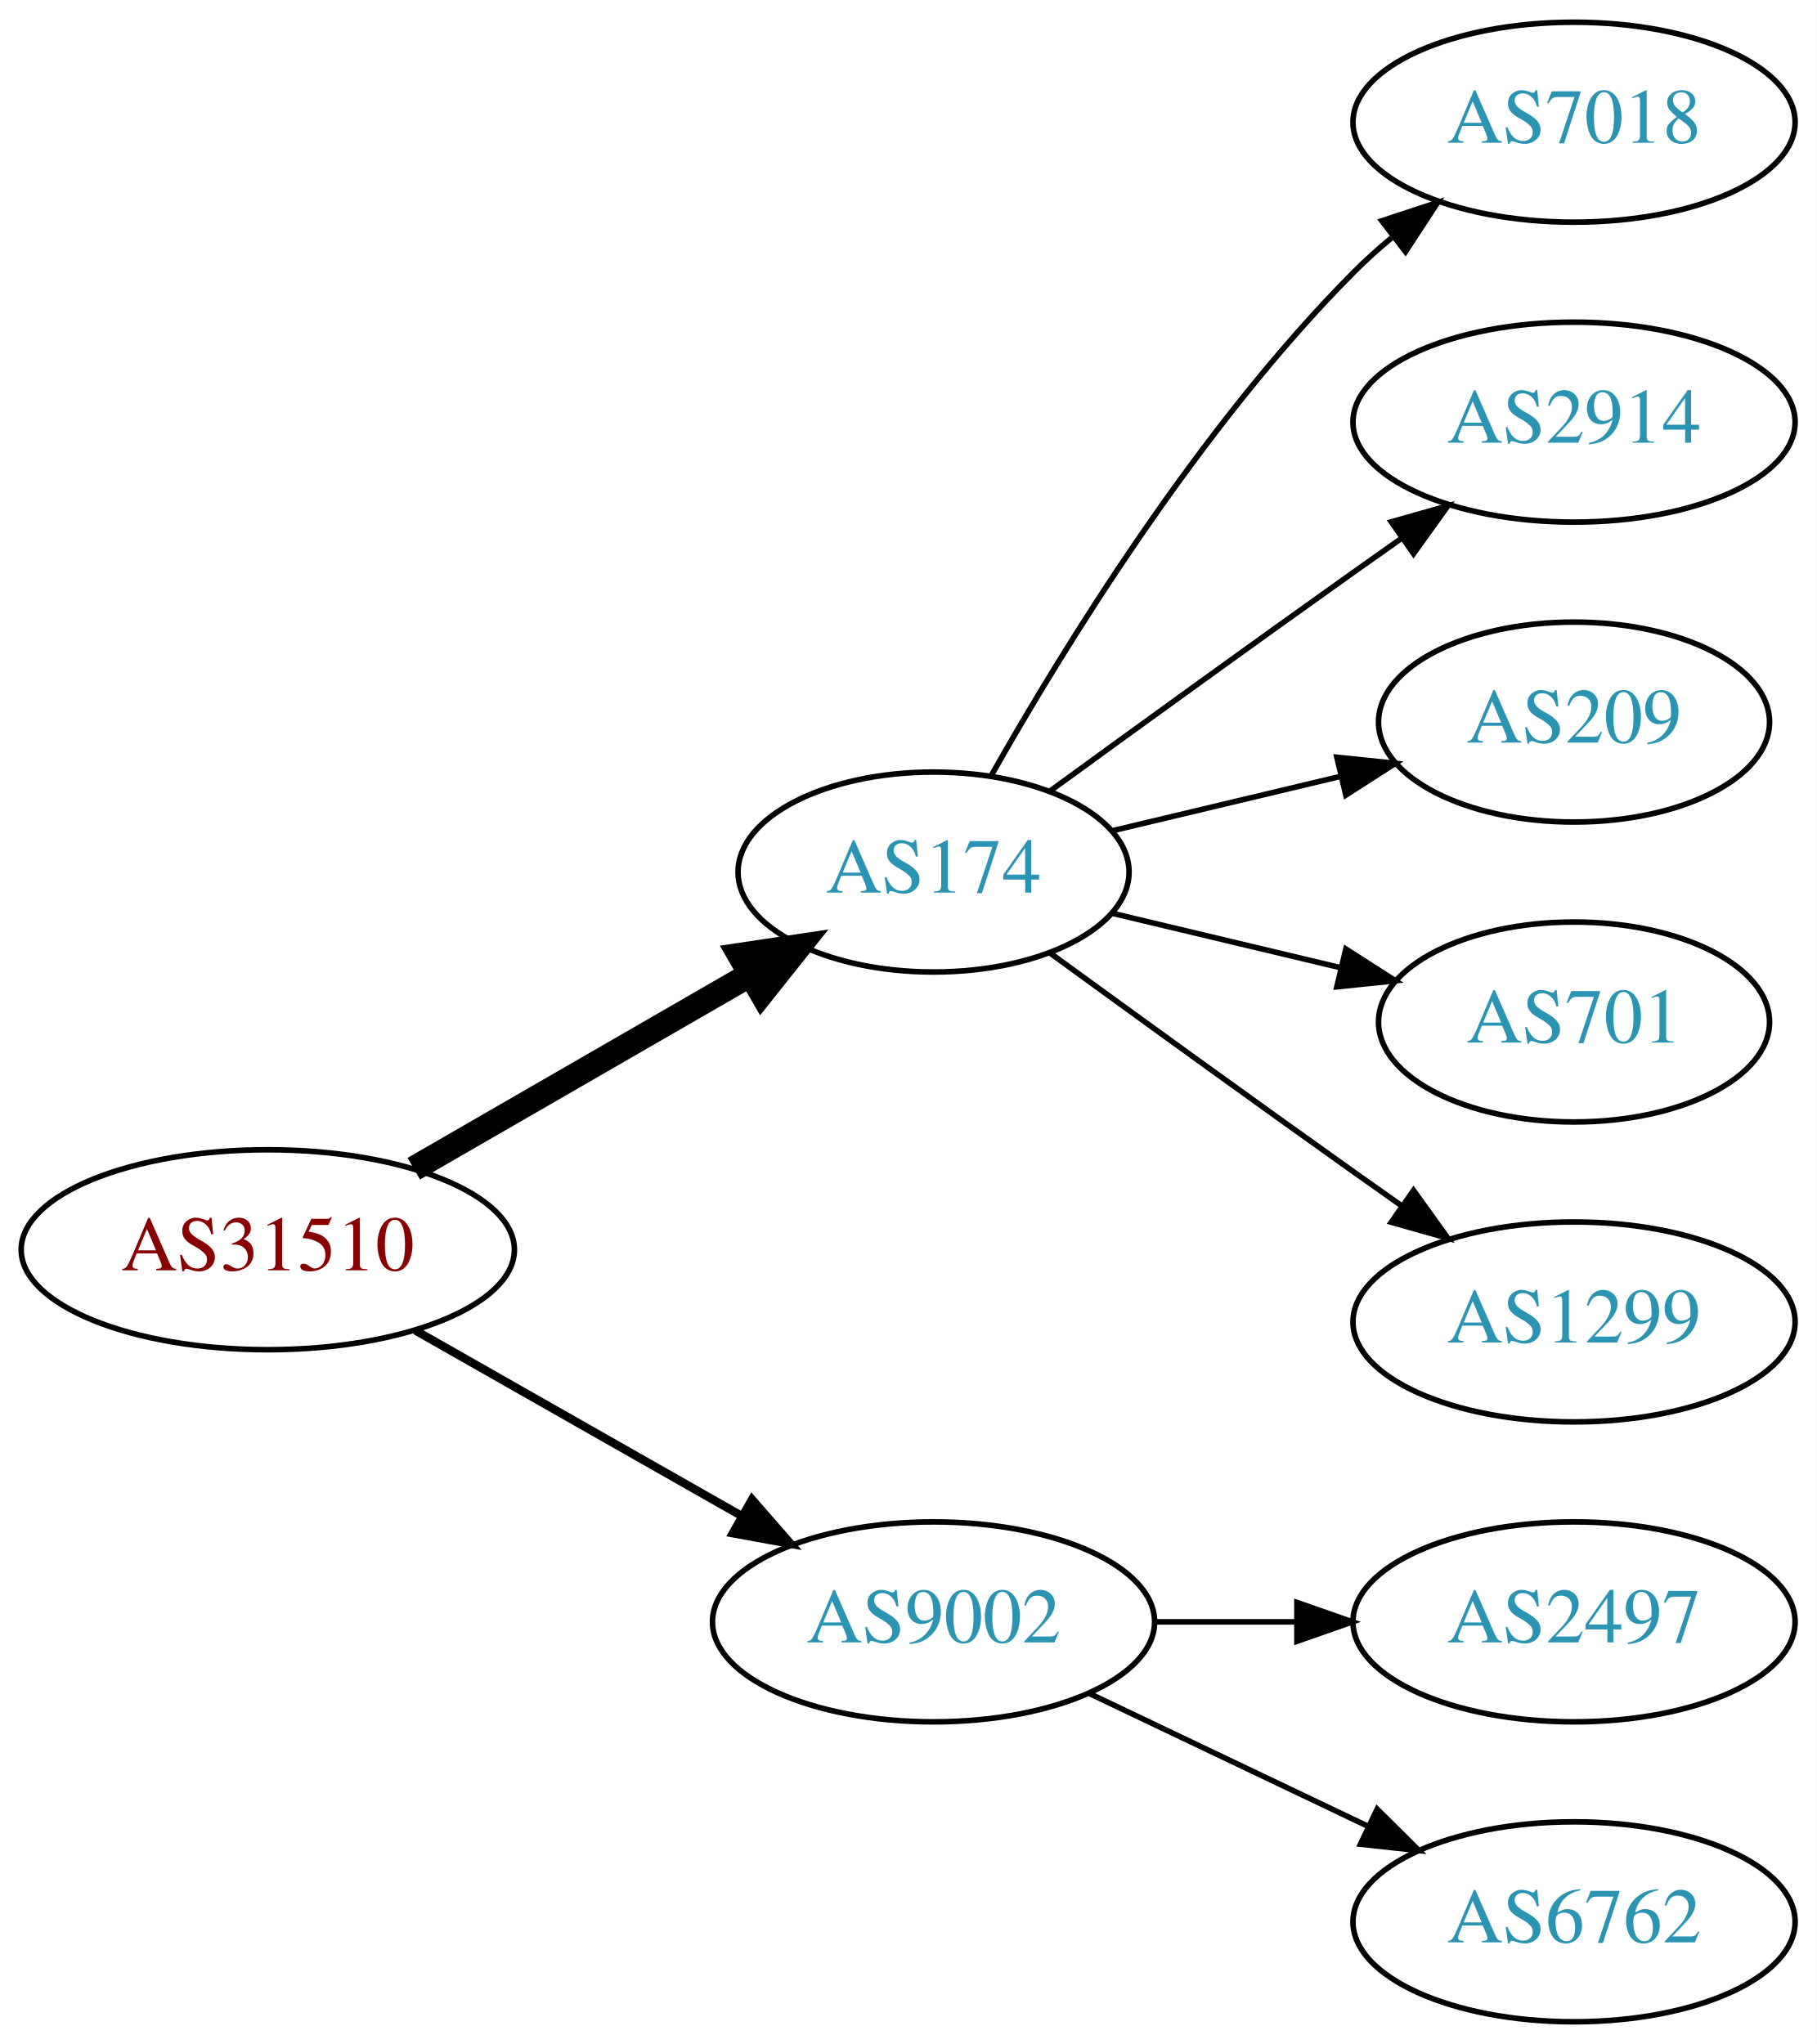
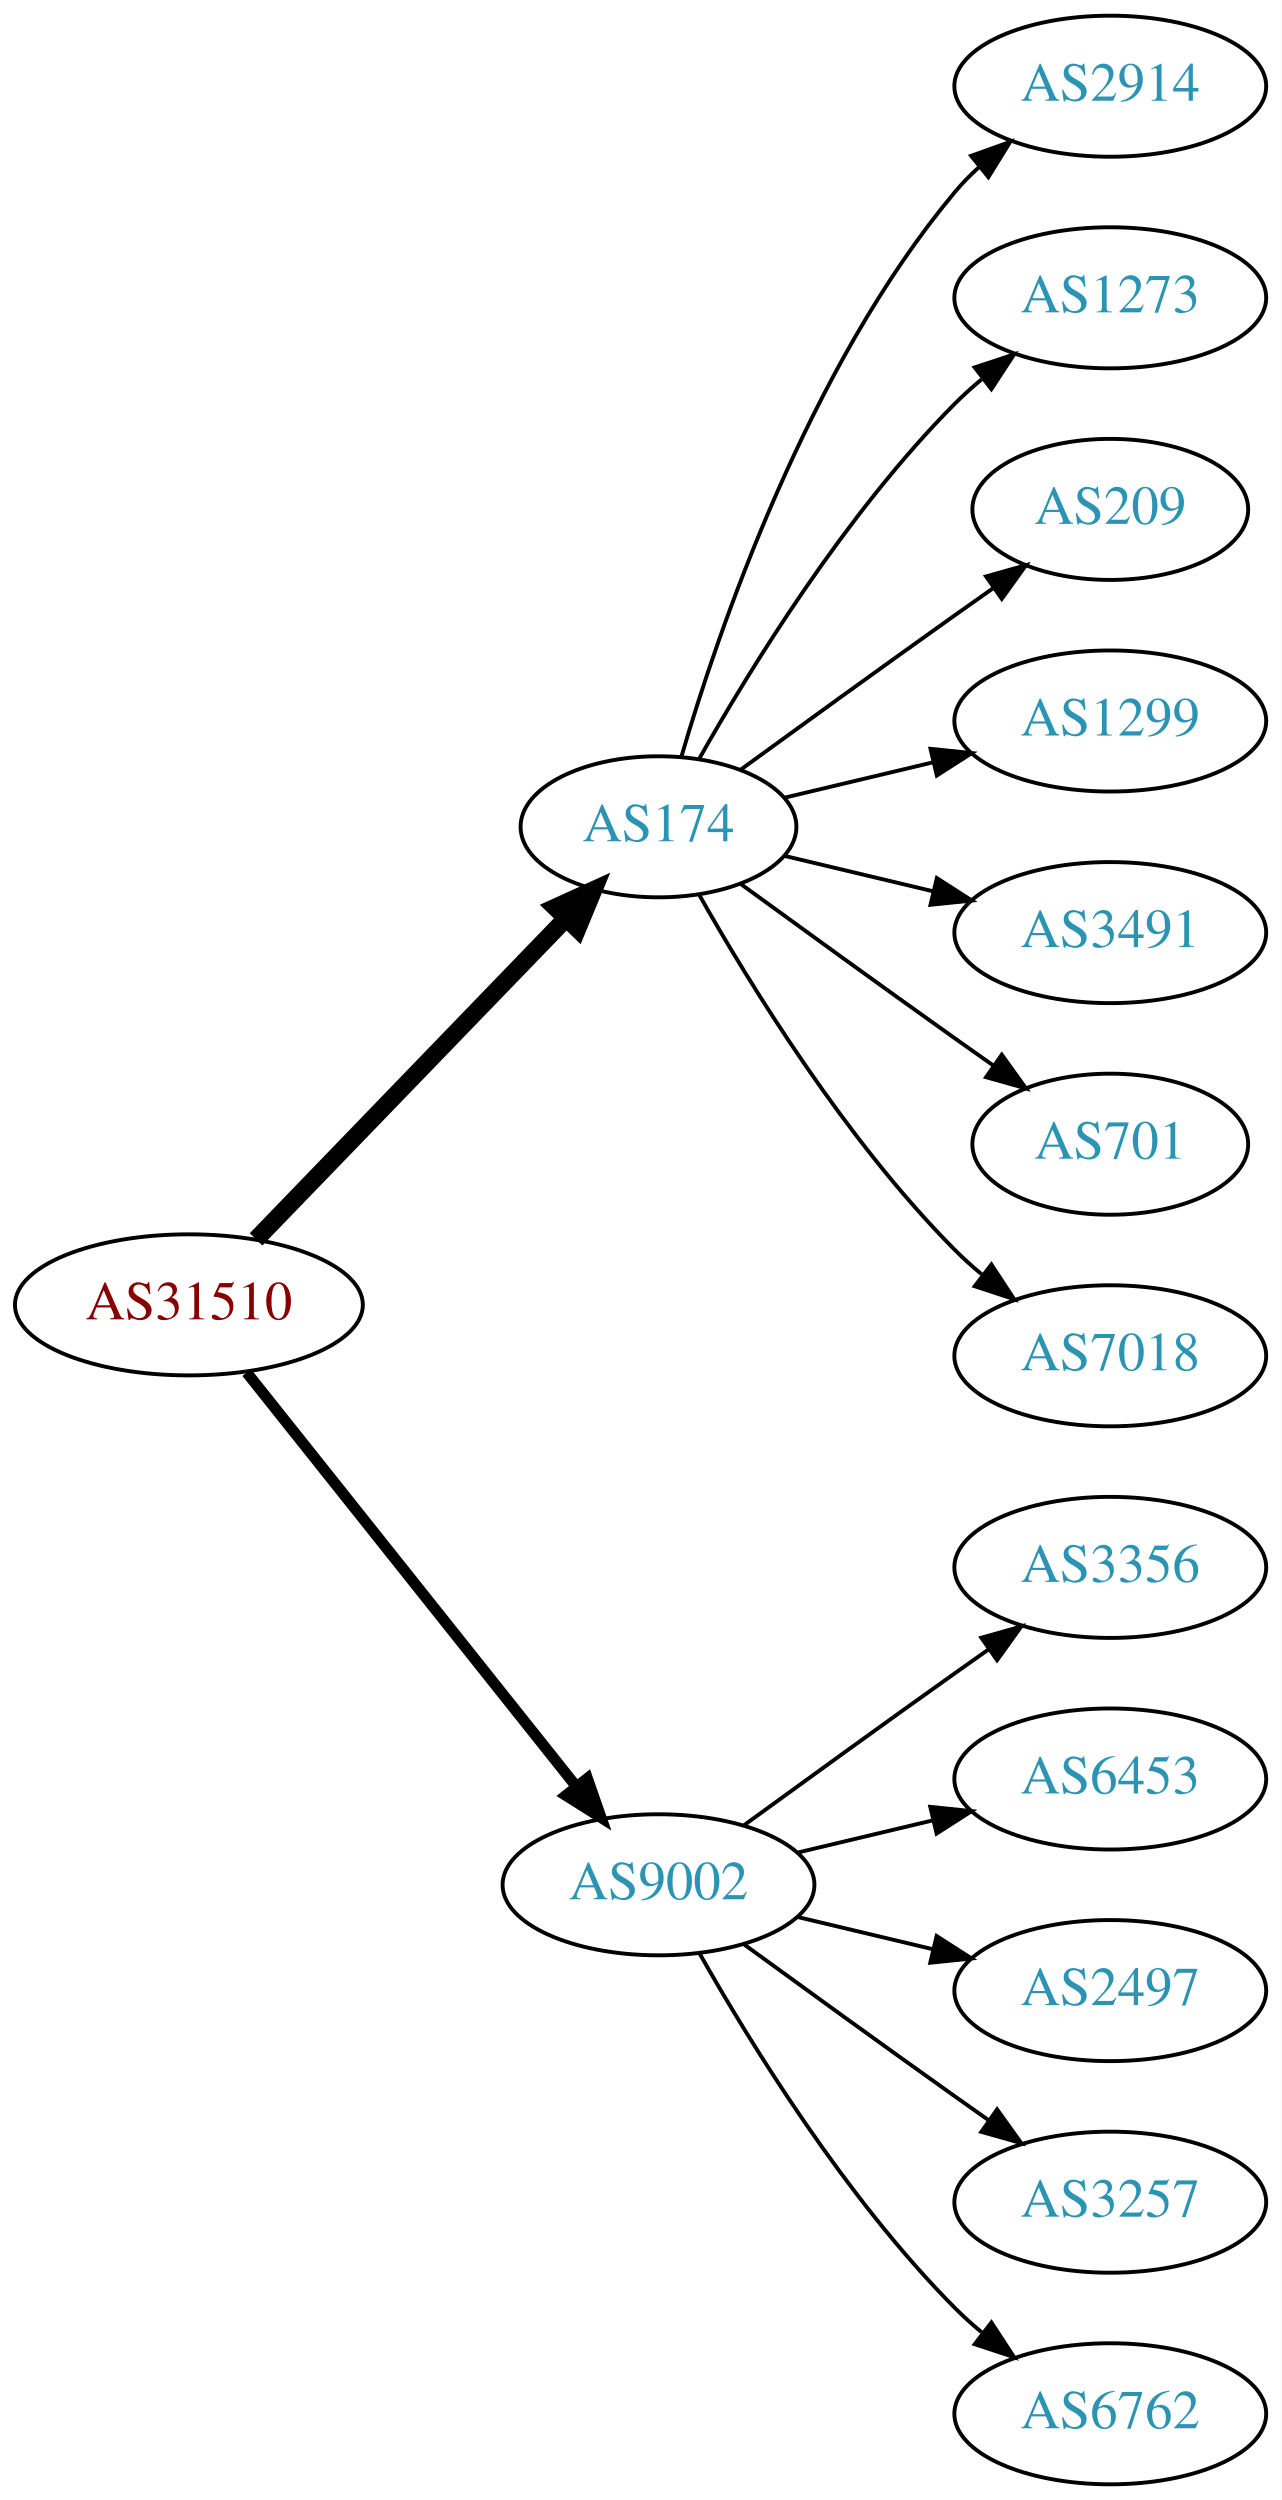
- <svg xmlns="http://www.w3.org/2000/svg" xmlns:xlink="http://www.w3.org/1999/xlink" width="327pt" height="368pt" viewBox="0.00 0.00 326.98 368.00">
-   <g id="graph0" class="graph" transform="scale(1 1) rotate(0) translate(4 364)">
-     <polygon fill="white" stroke="none" points="-4,4 -4,-364 322.978,-364 322.978,4 -4,4" />
+ <svg xmlns="http://www.w3.org/2000/svg" xmlns:xlink="http://www.w3.org/1999/xlink" width="327pt" height="638pt" viewBox="0.00 0.00 326.98 638.00">
+   <g id="graph0" class="graph" transform="scale(1 1) rotate(0) translate(4 634)">
+     <polygon fill="white" stroke="none" points="-4,4 -4,-634 322.978,-634 322.978,4 -4,4" />
    <g id="node1" class="node">
      <g id="a_node1">
        <a xlink:href="/asn/31510" xlink:title="AS31510 ~ Innsbrucker Kommunalbetriebe AG [AT]">
-           <ellipse fill="#ffffff" stroke="black" cx="44.196" cy="-139" rx="44.393" ry="18" />
-           <text text-anchor="middle" x="44.196" y="-135.3" font-family="Times,serif" font-size="14.00" fill="#880000">AS31510</text>
+           <ellipse fill="#ffffff" stroke="black" cx="44.196" cy="-301" rx="44.393" ry="18" />
+           <text text-anchor="middle" x="44.196" y="-297.3" font-family="Times,serif" font-size="14.00" fill="#880000">AS31510</text>
        </a>
      </g>
    </g>
    <g id="node2" class="node">
      <g id="a_node2">
        <a xlink:href="/asn/174" xlink:title="AS174 ~ Cogent Communications [US]">
-           <ellipse fill="#ffffff" stroke="black" cx="164.039" cy="-207" rx="35.194" ry="18" />
-           <text text-anchor="middle" x="164.039" y="-203.3" font-family="Times,serif" font-size="14.00" fill="#2c94b3">AS174</text>
+           <ellipse fill="#ffffff" stroke="black" cx="164.039" cy="-423" rx="35.194" ry="18" />
+           <text text-anchor="middle" x="164.039" y="-419.3" font-family="Times,serif" font-size="14.00" fill="#2c94b3">AS174</text>
        </a>
      </g>
    </g>
    <g id="edge1" class="edge">
-       <path fill="none" stroke="black" stroke-width="4.5" d="M70.476,-153.588C88.144,-163.783 111.881,-177.48 130.894,-188.451" />
-       <polygon fill="black" stroke="black" stroke-width="4.5" points="129.171,-192.003 139.801,-193.591 133.107,-185.182 129.171,-192.003" />
+       <path fill="none" stroke="black" stroke-width="4.5" d="M61.334,-317.708C81.811,-338.907 117.245,-375.59 140.413,-399.576" />
+       <polygon fill="black" stroke="black" stroke-width="4.5" points="137.69,-402.425 147.47,-406.882 143.354,-396.954 137.69,-402.425" />
    </g>
    <g id="node3" class="node">
      <g id="a_node3">
        <a xlink:href="/asn/9002" xlink:title="AS9002 ~ RETN Limited [EU]">
-           <ellipse fill="#ffffff" stroke="black" cx="164.039" cy="-72" rx="39.794" ry="18" />
-           <text text-anchor="middle" x="164.039" y="-68.3" font-family="Times,serif" font-size="14.00" fill="#2c94b3">AS9002</text>
+           <ellipse fill="#ffffff" stroke="black" cx="164.039" cy="-153" rx="39.794" ry="18" />
+           <text text-anchor="middle" x="164.039" y="-149.3" font-family="Times,serif" font-size="14.00" fill="#2c94b3">AS9002</text>
        </a>
      </g>
    </g>
    <g id="edge2" class="edge">
-       <path fill="none" stroke="black" stroke-width="1.5" d="M70.766,-124.462C87.985,-114.672 110.871,-101.66 129.542,-91.045" />
-       <polygon fill="black" stroke="black" stroke-width="1.5" points="131.363,-94.036 138.326,-86.05 127.903,-87.951 131.363,-94.036" />
+       <path fill="none" stroke="black" stroke-width="2.812" d="M58.945,-283.733C79.7,-257.666 119.146,-208.126 143.07,-178.079" />
+       <polygon fill="black" stroke="black" stroke-width="2.812" points="145.887,-180.16 149.378,-170.157 140.41,-175.8 145.887,-180.16" />
    </g>
    <g id="node4" class="node">
      <g id="a_node4">
-         <a xlink:href="/asn/7018" xlink:title="AS7018 ~ AT&amp;T Services, Inc. [US]">
-           <ellipse fill="#ffffff" stroke="black" cx="279.332" cy="-342" rx="39.794" ry="18" />
-           <text text-anchor="middle" x="279.332" y="-338.3" font-family="Times,serif" font-size="14.00" fill="#2c94b3">AS7018</text>
+         <a xlink:href="/asn/2914" xlink:title="AS2914 ~ NTT America, Inc. [US]">
+           <ellipse fill="#ffffff" stroke="black" cx="279.332" cy="-612" rx="39.794" ry="18" />
+           <text text-anchor="middle" x="279.332" y="-608.3" font-family="Times,serif" font-size="14.00" fill="#2c94b3">AS2914</text>
        </a>
      </g>
    </g>
    <g id="edge3" class="edge">
-       <path fill="none" stroke="black" d="M174.498,-224.49C187.28,-247.096 211.712,-286.886 239.685,-315 241.796,-317.121 244.092,-319.188 246.477,-321.171" />
-       <polygon fill="black" stroke="black" points="244.73,-324.242 254.793,-327.556 248.993,-318.69 244.73,-324.242" />
+       <path fill="none" stroke="black" d="M169.913,-441.002C179.227,-472.844 202.043,-539.981 239.685,-585 241.555,-587.237 243.654,-589.374 245.88,-591.396" />
+       <polygon fill="black" stroke="black" points="243.823,-594.234 253.799,-597.804 248.227,-588.793 243.823,-594.234" />
    </g>
    <g id="node5" class="node">
      <g id="a_node5">
-         <a xlink:href="/asn/2914" xlink:title="AS2914 ~ NTT America, Inc. [US]">
-           <ellipse fill="#ffffff" stroke="black" cx="279.332" cy="-288" rx="39.794" ry="18" />
-           <text text-anchor="middle" x="279.332" y="-284.3" font-family="Times,serif" font-size="14.00" fill="#2c94b3">AS2914</text>
+         <a xlink:href="/asn/1273" xlink:title="AS1273 ~ Vodafone Group PLC [EU]">
+           <ellipse fill="#ffffff" stroke="black" cx="279.332" cy="-558" rx="39.794" ry="18" />
+           <text text-anchor="middle" x="279.332" y="-554.3" font-family="Times,serif" font-size="14.00" fill="#2c94b3">AS1273</text>
        </a>
      </g>
    </g>
    <g id="edge4" class="edge">
-       <path fill="none" stroke="black" d="M184.935,-221.529C199.936,-232.45 221.043,-247.747 239.685,-261 242.506,-263.005 245.449,-265.085 248.397,-267.159" />
-       <polygon fill="black" stroke="black" points="246.424,-270.05 256.621,-272.926 250.443,-264.319 246.424,-270.05" />
+       <path fill="none" stroke="black" d="M174.498,-440.49C187.28,-463.096 211.712,-502.886 239.685,-531 241.796,-533.121 244.092,-535.188 246.477,-537.171" />
+       <polygon fill="black" stroke="black" points="244.73,-540.242 254.793,-543.556 248.993,-534.69 244.73,-540.242" />
    </g>
    <g id="node6" class="node">
      <g id="a_node6">
        <a xlink:href="/asn/209" xlink:title="AS209 ~ CenturyLink Communications, LLC [US]">
-           <ellipse fill="#ffffff" stroke="black" cx="279.332" cy="-234" rx="35.194" ry="18" />
-           <text text-anchor="middle" x="279.332" y="-230.3" font-family="Times,serif" font-size="14.00" fill="#2c94b3">AS209</text>
+           <ellipse fill="#ffffff" stroke="black" cx="279.332" cy="-504" rx="35.194" ry="18" />
+           <text text-anchor="middle" x="279.332" y="-500.3" font-family="Times,serif" font-size="14.00" fill="#2c94b3">AS209</text>
        </a>
      </g>
    </g>
    <g id="edge5" class="edge">
-       <path fill="none" stroke="black" d="M196.296,-214.449C208.927,-217.459 223.681,-220.976 237.167,-224.19" />
-       <polygon fill="black" stroke="black" points="236.637,-227.661 247.176,-226.575 238.26,-220.852 236.637,-227.661" />
+       <path fill="none" stroke="black" d="M184.935,-437.529C199.936,-448.45 221.043,-463.747 239.685,-477 242.895,-479.282 246.264,-481.661 249.619,-484.018" />
+       <polygon fill="black" stroke="black" points="247.631,-486.899 257.83,-489.77 251.647,-481.166 247.631,-486.899" />
    </g>
    <g id="node7" class="node">
      <g id="a_node7">
-         <a xlink:href="/asn/701" xlink:title="AS701 ~ UUNET [US]">
-           <ellipse fill="#ffffff" stroke="black" cx="279.332" cy="-180" rx="35.194" ry="18" />
-           <text text-anchor="middle" x="279.332" y="-176.3" font-family="Times,serif" font-size="14.00" fill="#2c94b3">AS701</text>
+         <a xlink:href="/asn/1299" xlink:title="AS1299 ~ Telia Carrier [EU]">
+           <ellipse fill="#ffffff" stroke="black" cx="279.332" cy="-450" rx="39.794" ry="18" />
+           <text text-anchor="middle" x="279.332" y="-446.3" font-family="Times,serif" font-size="14.00" fill="#2c94b3">AS1299</text>
        </a>
      </g>
    </g>
    <g id="edge6" class="edge">
-       <path fill="none" stroke="black" d="M196.296,-199.551C208.927,-196.541 223.681,-193.024 237.167,-189.81" />
-       <polygon fill="black" stroke="black" points="238.26,-193.148 247.176,-187.425 236.637,-186.339 238.26,-193.148" />
+       <path fill="none" stroke="black" d="M196.296,-430.449C207.976,-433.233 221.472,-436.449 234.101,-439.459" />
+       <polygon fill="black" stroke="black" points="233.454,-442.903 243.993,-441.816 235.077,-436.093 233.454,-442.903" />
    </g>
    <g id="node8" class="node">
      <g id="a_node8">
-         <a xlink:href="/asn/1299" xlink:title="AS1299 ~ Telia Carrier [EU]">
-           <ellipse fill="#ffffff" stroke="black" cx="279.332" cy="-126" rx="39.794" ry="18" />
-           <text text-anchor="middle" x="279.332" y="-122.3" font-family="Times,serif" font-size="14.00" fill="#2c94b3">AS1299</text>
+         <a xlink:href="/asn/3491" xlink:title="AS3491 ~ PCCW Global, Inc. [US]">
+           <ellipse fill="#ffffff" stroke="black" cx="279.332" cy="-396" rx="39.794" ry="18" />
+           <text text-anchor="middle" x="279.332" y="-392.3" font-family="Times,serif" font-size="14.00" fill="#2c94b3">AS3491</text>
        </a>
      </g>
    </g>
    <g id="edge7" class="edge">
-       <path fill="none" stroke="black" d="M184.935,-192.471C199.936,-181.55 221.043,-166.253 239.685,-153 242.506,-150.995 245.449,-148.915 248.397,-146.841" />
-       <polygon fill="black" stroke="black" points="250.443,-149.681 256.621,-141.074 246.424,-143.95 250.443,-149.681" />
+       <path fill="none" stroke="black" d="M196.296,-415.551C207.976,-412.767 221.472,-409.551 234.101,-406.541" />
+       <polygon fill="black" stroke="black" points="235.077,-409.907 243.993,-404.184 233.454,-403.097 235.077,-409.907" />
    </g>
    <g id="node9" class="node">
      <g id="a_node9">
-         <a xlink:href="/asn/2497" xlink:title="AS2497 ~ Internet Initiative Japan Inc. [JP]">
-           <ellipse fill="#ffffff" stroke="black" cx="279.332" cy="-72" rx="39.794" ry="18" />
-           <text text-anchor="middle" x="279.332" y="-68.3" font-family="Times,serif" font-size="14.00" fill="#2c94b3">AS2497</text>
+         <a xlink:href="/asn/701" xlink:title="AS701 ~ UUNET [US]">
+           <ellipse fill="#ffffff" stroke="black" cx="279.332" cy="-342" rx="35.194" ry="18" />
+           <text text-anchor="middle" x="279.332" y="-338.3" font-family="Times,serif" font-size="14.00" fill="#2c94b3">AS701</text>
        </a>
      </g>
    </g>
    <g id="edge8" class="edge">
-       <path fill="none" stroke="black" d="M203.711,-72C211.914,-72 220.678,-72 229.21,-72" />
-       <polygon fill="black" stroke="black" points="229.449,-75.5 239.449,-72 229.449,-68.5 229.449,-75.5" />
+       <path fill="none" stroke="black" d="M184.935,-408.471C199.936,-397.55 221.043,-382.253 239.685,-369 242.895,-366.718 246.264,-364.339 249.619,-361.982" />
+       <polygon fill="black" stroke="black" points="251.647,-364.834 257.83,-356.23 247.631,-359.101 251.647,-364.834" />
    </g>
    <g id="node10" class="node">
      <g id="a_node10">
+         <a xlink:href="/asn/7018" xlink:title="AS7018 ~ AT&amp;T Services, Inc. [US]">
+           <ellipse fill="#ffffff" stroke="black" cx="279.332" cy="-288" rx="39.794" ry="18" />
+           <text text-anchor="middle" x="279.332" y="-284.3" font-family="Times,serif" font-size="14.00" fill="#2c94b3">AS7018</text>
+         </a>
+       </g>
+     </g>
+     <g id="edge9" class="edge">
+       <path fill="none" stroke="black" d="M174.498,-405.51C187.28,-382.904 211.712,-343.114 239.685,-315 241.796,-312.879 244.092,-310.812 246.477,-308.829" />
+       <polygon fill="black" stroke="black" points="248.993,-311.31 254.793,-302.444 244.73,-305.758 248.993,-311.31" />
+     </g>
+     <g id="node11" class="node">
+       <g id="a_node11">
+         <a xlink:href="/asn/3356" xlink:title="AS3356 ~ Level 3 Parent, LLC [US]">
+           <ellipse fill="#ffffff" stroke="black" cx="279.332" cy="-234" rx="39.794" ry="18" />
+           <text text-anchor="middle" x="279.332" y="-230.3" font-family="Times,serif" font-size="14.00" fill="#2c94b3">AS3356</text>
+         </a>
+       </g>
+     </g>
+     <g id="edge10" class="edge">
+       <path fill="none" stroke="black" d="M185.887,-168.222C200.821,-179.091 221.435,-194.025 239.685,-207 242.506,-209.005 245.449,-211.085 248.397,-213.159" />
+       <polygon fill="black" stroke="black" points="246.424,-216.05 256.621,-218.926 250.443,-210.319 246.424,-216.05" />
+     </g>
+     <g id="node12" class="node">
+       <g id="a_node12">
+         <a xlink:href="/asn/6453" xlink:title="AS6453 ~ TATA COMMUNICATIONS (AMERICA) INC [US]">
+           <ellipse fill="#ffffff" stroke="black" cx="279.332" cy="-180" rx="39.794" ry="18" />
+           <text text-anchor="middle" x="279.332" y="-176.3" font-family="Times,serif" font-size="14.00" fill="#2c94b3">AS6453</text>
+         </a>
+       </g>
+     </g>
+     <g id="edge11" class="edge">
+       <path fill="none" stroke="black" d="M199.646,-161.248C210.517,-163.838 222.671,-166.735 234.114,-169.462" />
+       <polygon fill="black" stroke="black" points="233.397,-172.889 243.936,-171.803 235.02,-166.08 233.397,-172.889" />
+     </g>
+     <g id="node13" class="node">
+       <g id="a_node13">
+         <a xlink:href="/asn/2497" xlink:title="AS2497 ~ Internet Initiative Japan Inc. [JP]">
+           <ellipse fill="#ffffff" stroke="black" cx="279.332" cy="-126" rx="39.794" ry="18" />
+           <text text-anchor="middle" x="279.332" y="-122.3" font-family="Times,serif" font-size="14.00" fill="#2c94b3">AS2497</text>
+         </a>
+       </g>
+     </g>
+     <g id="edge12" class="edge">
+       <path fill="none" stroke="black" d="M199.646,-144.752C210.517,-142.162 222.671,-139.265 234.114,-136.538" />
+       <polygon fill="black" stroke="black" points="235.02,-139.92 243.936,-134.197 233.397,-133.111 235.02,-139.92" />
+     </g>
+     <g id="node14" class="node">
+       <g id="a_node14">
+         <a xlink:href="/asn/3257" xlink:title="AS3257 ~ GTT [DE]">
+           <ellipse fill="#ffffff" stroke="black" cx="279.332" cy="-72" rx="39.794" ry="18" />
+           <text text-anchor="middle" x="279.332" y="-68.3" font-family="Times,serif" font-size="14.00" fill="#2c94b3">AS3257</text>
+         </a>
+       </g>
+     </g>
+     <g id="edge13" class="edge">
+       <path fill="none" stroke="black" d="M185.887,-137.778C200.821,-126.909 221.435,-111.975 239.685,-99 242.506,-96.995 245.449,-94.915 248.397,-92.841" />
+       <polygon fill="black" stroke="black" points="250.443,-95.681 256.621,-87.074 246.424,-89.95 250.443,-95.681" />
+     </g>
+     <g id="node15" class="node">
+       <g id="a_node15">
        <a xlink:href="/asn/6762" xlink:title="AS6762 ~ TELECOM ITALIA SPARKLE S.p.A. [IT]">
          <ellipse fill="#ffffff" stroke="black" cx="279.332" cy="-18" rx="39.794" ry="18" />
          <text text-anchor="middle" x="279.332" y="-14.3" font-family="Times,serif" font-size="14.00" fill="#2c94b3">AS6762</text>
        </a>
      </g>
    </g>
-     <g id="edge9" class="edge">
-       <path fill="none" stroke="black" d="M192.175,-59.066C207.169,-51.919 225.99,-42.948 242.213,-35.215" />
-       <polygon fill="black" stroke="black" points="243.895,-38.291 251.417,-30.829 240.884,-31.972 243.895,-38.291" />
+     <g id="edge14" class="edge">
+       <path fill="none" stroke="black" d="M174.498,-135.51C187.28,-112.904 211.712,-73.114 239.685,-45 241.796,-42.879 244.092,-40.812 246.477,-38.829" />
+       <polygon fill="black" stroke="black" points="248.993,-41.31 254.793,-32.444 244.73,-35.758 248.993,-41.31" />
    </g>
  </g>
</svg>
